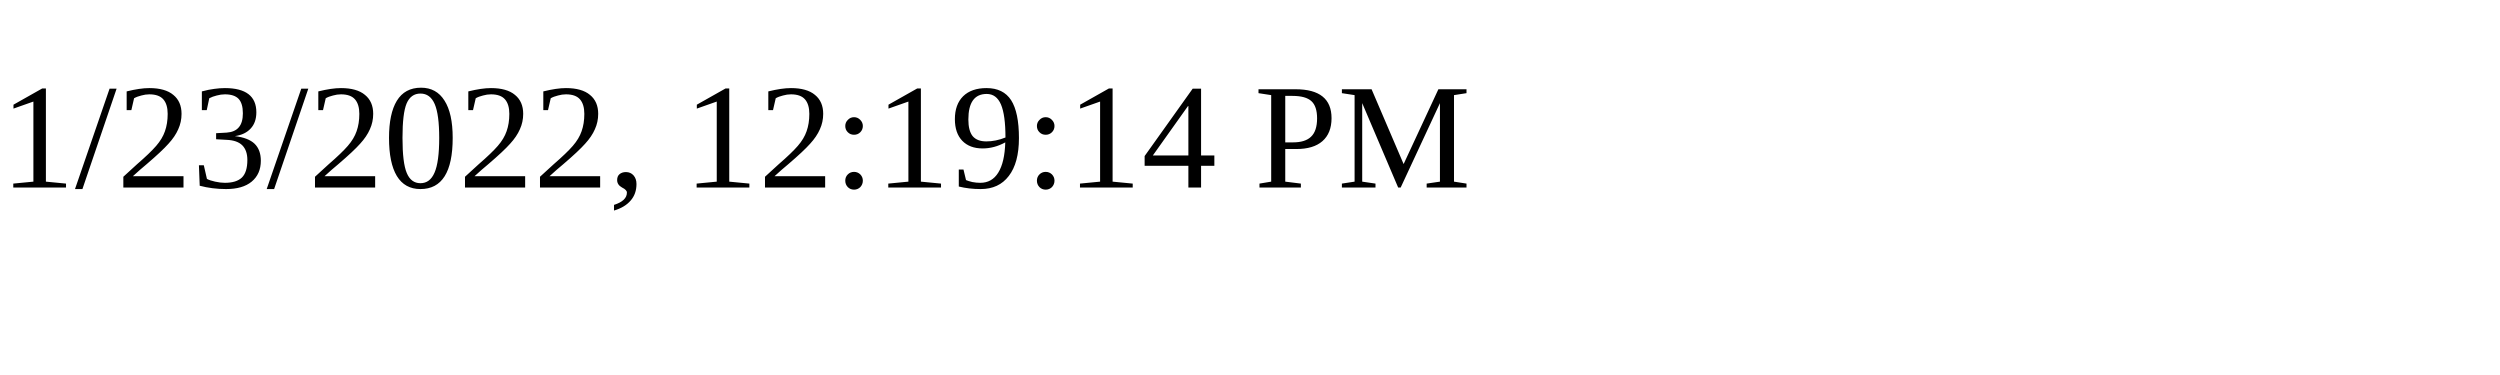
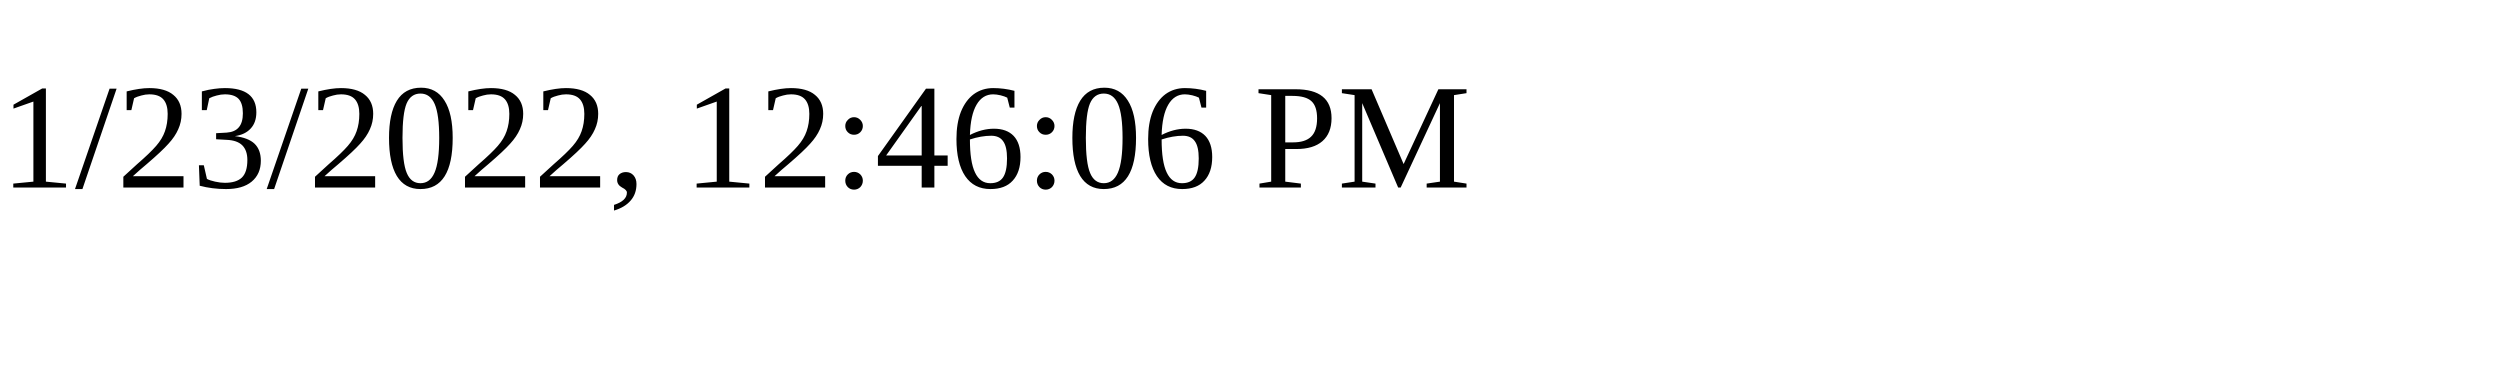
<svg xmlns="http://www.w3.org/2000/svg" height="30" width="200">
-   <text x="0" y="15">1/23/2022, 12:19:14 PM</text>
+   <text x="0" y="15">1/23/2022, 12:46:06 PM</text>
</svg>
